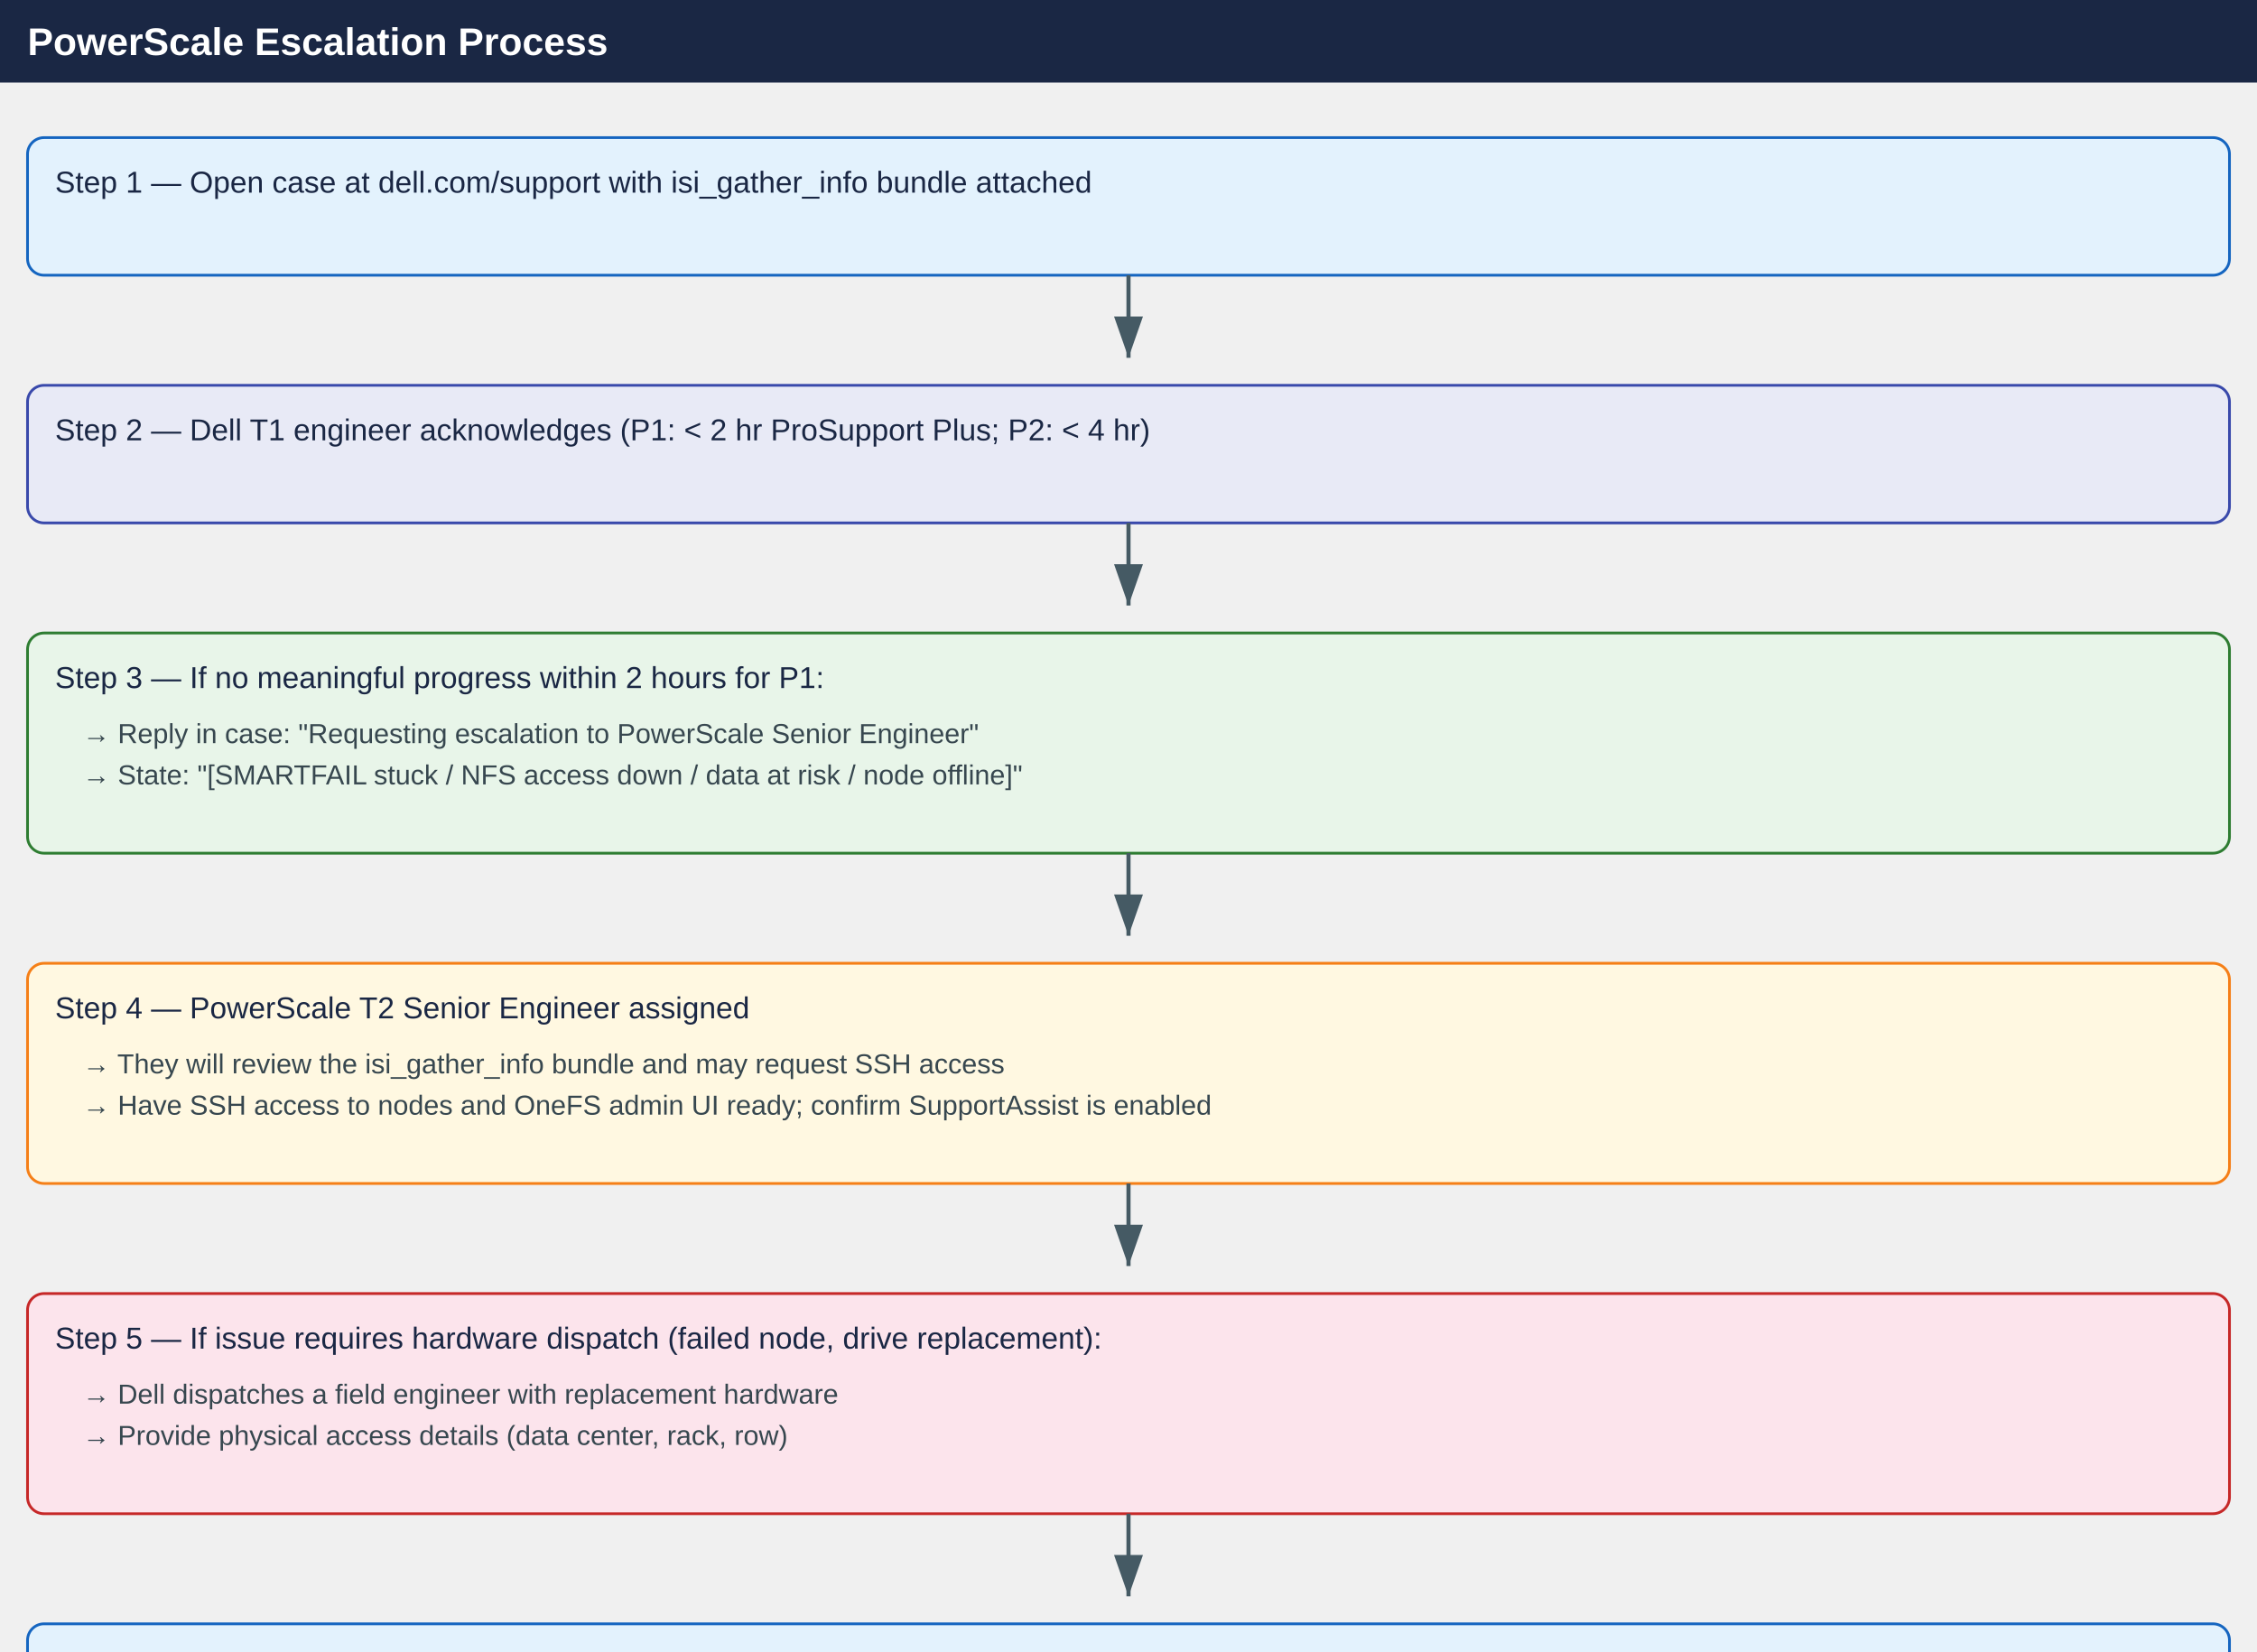
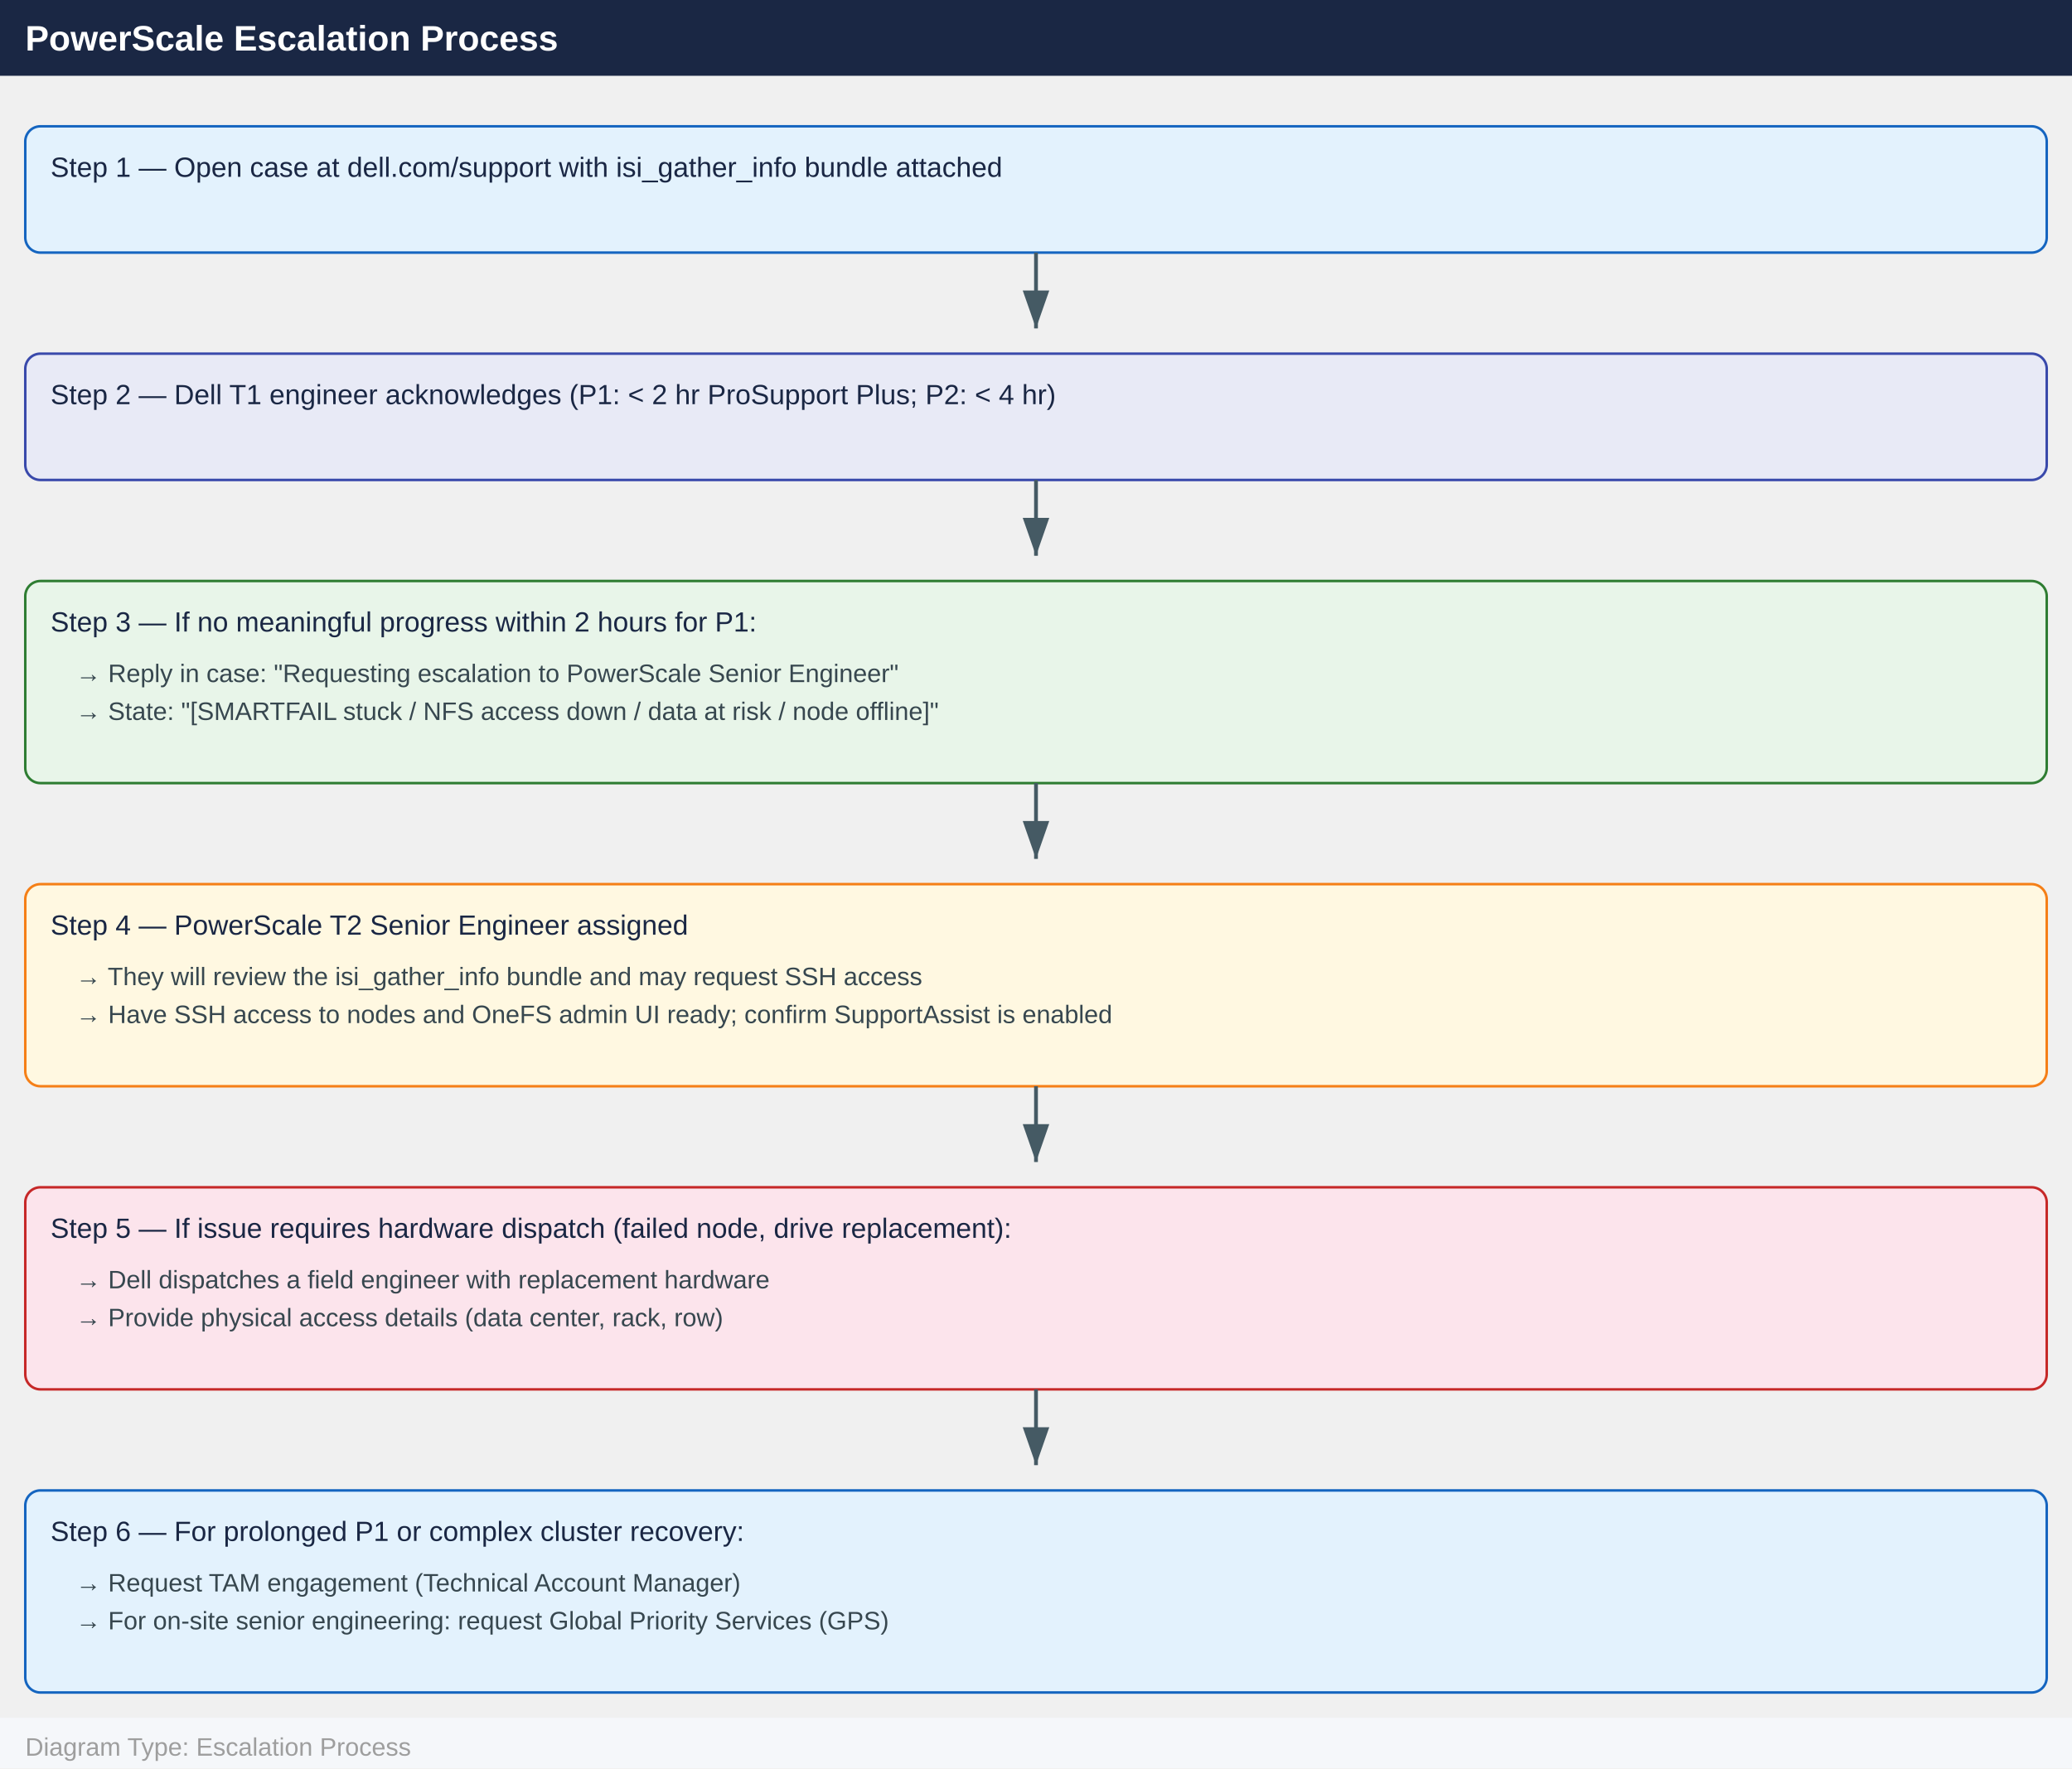
- <svg xmlns="http://www.w3.org/2000/svg" width="820" height="600" viewBox="0 0 820 600">
+ <svg xmlns="http://www.w3.org/2000/svg" width="820" height="700" viewBox="0 0 820 700">
  <defs>
    <marker id="arrowhead" markerWidth="10" markerHeight="7" refX="10" refY="3.5" orient="auto">
      <polygon points="0 0, 10 3.5, 0 7" fill="#455a64" />
    </marker>
  </defs>
  <rect x="0" y="0" width="820" height="30" fill="#1a2744" />
  <text x="10" y="20" font-family="Arial,Helvetica,sans-serif" font-size="14" font-weight="bold" fill="#ffffff">PowerScale Escalation Process</text>
  <g transform="translate(10, 50)">
    <rect x="0" y="0" width="800" height="50" rx="6" fill="#e3f2fd" stroke="#1565c0" />
    <text x="10" y="20" font-family="Arial,Helvetica,sans-serif" font-size="11" fill="#1a2744">Step 1 — Open case at dell.com/support with isi_gather_info bundle attached</text>
  </g>
  <line x1="410" y1="100" x2="410" y2="130" stroke="#455a64" stroke-width="1.5" marker-end="url(#arrowhead)" />
  <g transform="translate(10, 140)">
    <rect x="0" y="0" width="800" height="50" rx="6" fill="#e8eaf6" stroke="#3949ab" />
    <text x="10" y="20" font-family="Arial,Helvetica,sans-serif" font-size="11" fill="#1a2744">Step 2 — Dell T1 engineer acknowledges (P1: &lt; 2 hr ProSupport Plus; P2: &lt; 4 hr)</text>
  </g>
  <line x1="410" y1="190" x2="410" y2="220" stroke="#455a64" stroke-width="1.5" marker-end="url(#arrowhead)" />
  <g transform="translate(10, 230)">
    <rect x="0" y="0" width="800" height="80" rx="6" fill="#e8f5e9" stroke="#2e7d32" />
    <text x="10" y="20" font-family="Arial,Helvetica,sans-serif" font-size="11" fill="#1a2744">Step 3 — If no meaningful progress within 2 hours for P1:</text>
    <text x="20" y="40" font-family="Arial,Helvetica,sans-serif" font-size="10" fill="#37474f">→ Reply in case: "Requesting escalation to PowerScale Senior Engineer"</text>
    <text x="20" y="55" font-family="Arial,Helvetica,sans-serif" font-size="10" fill="#37474f">→ State: "[SMARTFAIL stuck / NFS access down / data at risk / node offline]"</text>
  </g>
  <line x1="410" y1="310" x2="410" y2="340" stroke="#455a64" stroke-width="1.5" marker-end="url(#arrowhead)" />
  <g transform="translate(10, 350)">
    <rect x="0" y="0" width="800" height="80" rx="6" fill="#fff8e1" stroke="#f57f17" />
    <text x="10" y="20" font-family="Arial,Helvetica,sans-serif" font-size="11" fill="#1a2744">Step 4 — PowerScale T2 Senior Engineer assigned</text>
    <text x="20" y="40" font-family="Arial,Helvetica,sans-serif" font-size="10" fill="#37474f">→ They will review the isi_gather_info bundle and may request SSH access</text>
    <text x="20" y="55" font-family="Arial,Helvetica,sans-serif" font-size="10" fill="#37474f">→ Have SSH access to nodes and OneFS admin UI ready; confirm SupportAssist is enabled</text>
  </g>
  <line x1="410" y1="430" x2="410" y2="460" stroke="#455a64" stroke-width="1.5" marker-end="url(#arrowhead)" />
  <g transform="translate(10, 470)">
    <rect x="0" y="0" width="800" height="80" rx="6" fill="#fce4ec" stroke="#c62828" />
    <text x="10" y="20" font-family="Arial,Helvetica,sans-serif" font-size="11" fill="#1a2744">Step 5 — If issue requires hardware dispatch (failed node, drive replacement):</text>
    <text x="20" y="40" font-family="Arial,Helvetica,sans-serif" font-size="10" fill="#37474f">→ Dell dispatches a field engineer with replacement hardware</text>
    <text x="20" y="55" font-family="Arial,Helvetica,sans-serif" font-size="10" fill="#37474f">→ Provide physical access details (data center, rack, row)</text>
  </g>
  <line x1="410" y1="550" x2="410" y2="580" stroke="#455a64" stroke-width="1.5" marker-end="url(#arrowhead)" />
  <g transform="translate(10, 590)">
    <rect x="0" y="0" width="800" height="80" rx="6" fill="#e3f2fd" stroke="#1565c0" />
    <text x="10" y="20" font-family="Arial,Helvetica,sans-serif" font-size="11" fill="#1a2744">Step 6 — For prolonged P1 or complex cluster recovery:</text>
    <text x="20" y="40" font-family="Arial,Helvetica,sans-serif" font-size="10" fill="#37474f">→ Request TAM engagement (Technical Account Manager)</text>
    <text x="20" y="55" font-family="Arial,Helvetica,sans-serif" font-size="10" fill="#37474f">→ For on-site senior engineering: request Global Priority Services (GPS)</text>
  </g>
  <rect x="0" y="680" width="820" height="20" fill="#f5f7fa" />
  <text x="10" y="695" font-family="Arial,Helvetica,sans-serif" font-size="10" fill="#9e9e9e">Diagram Type: Escalation Process</text>
</svg>
